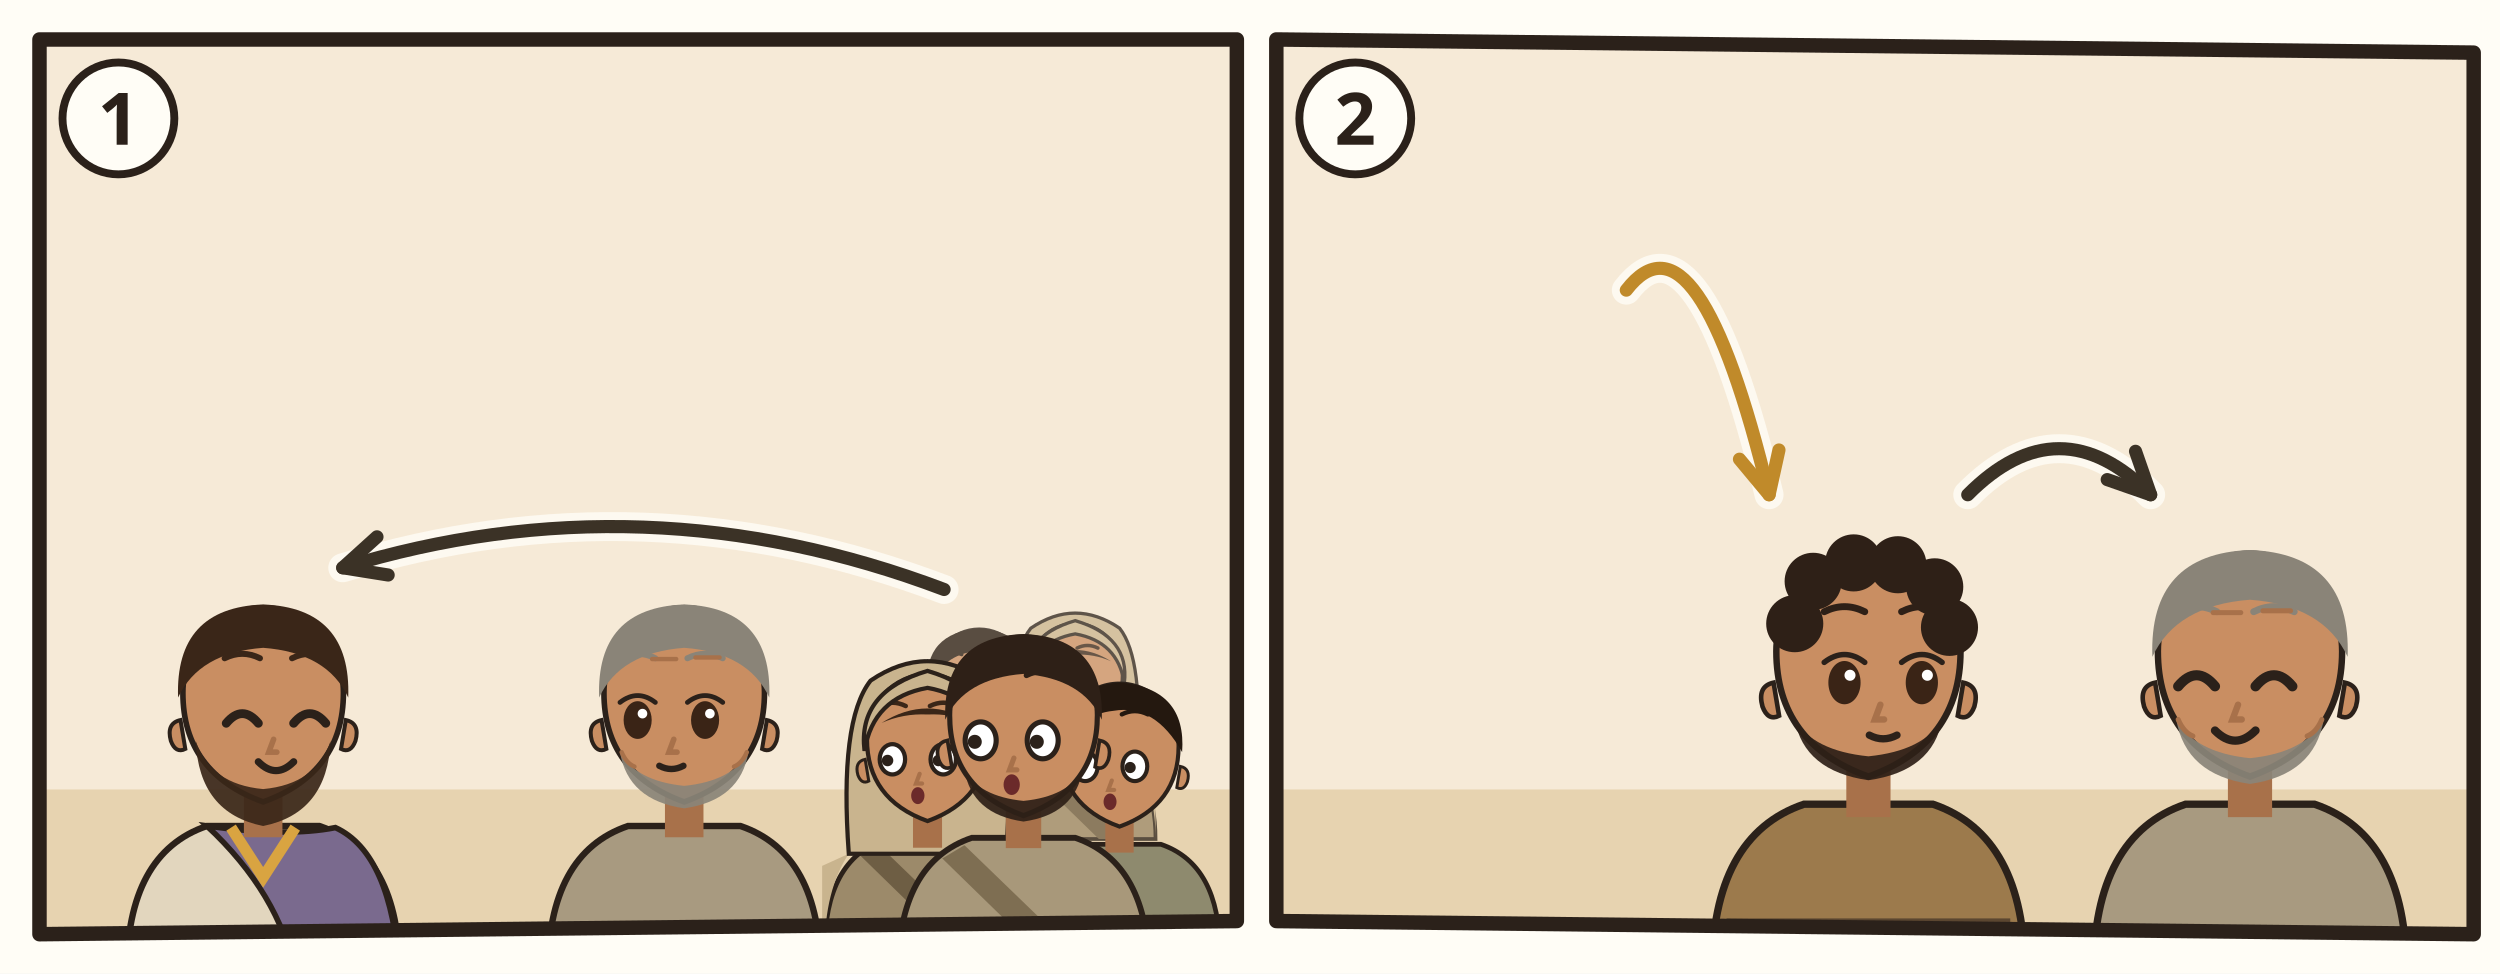
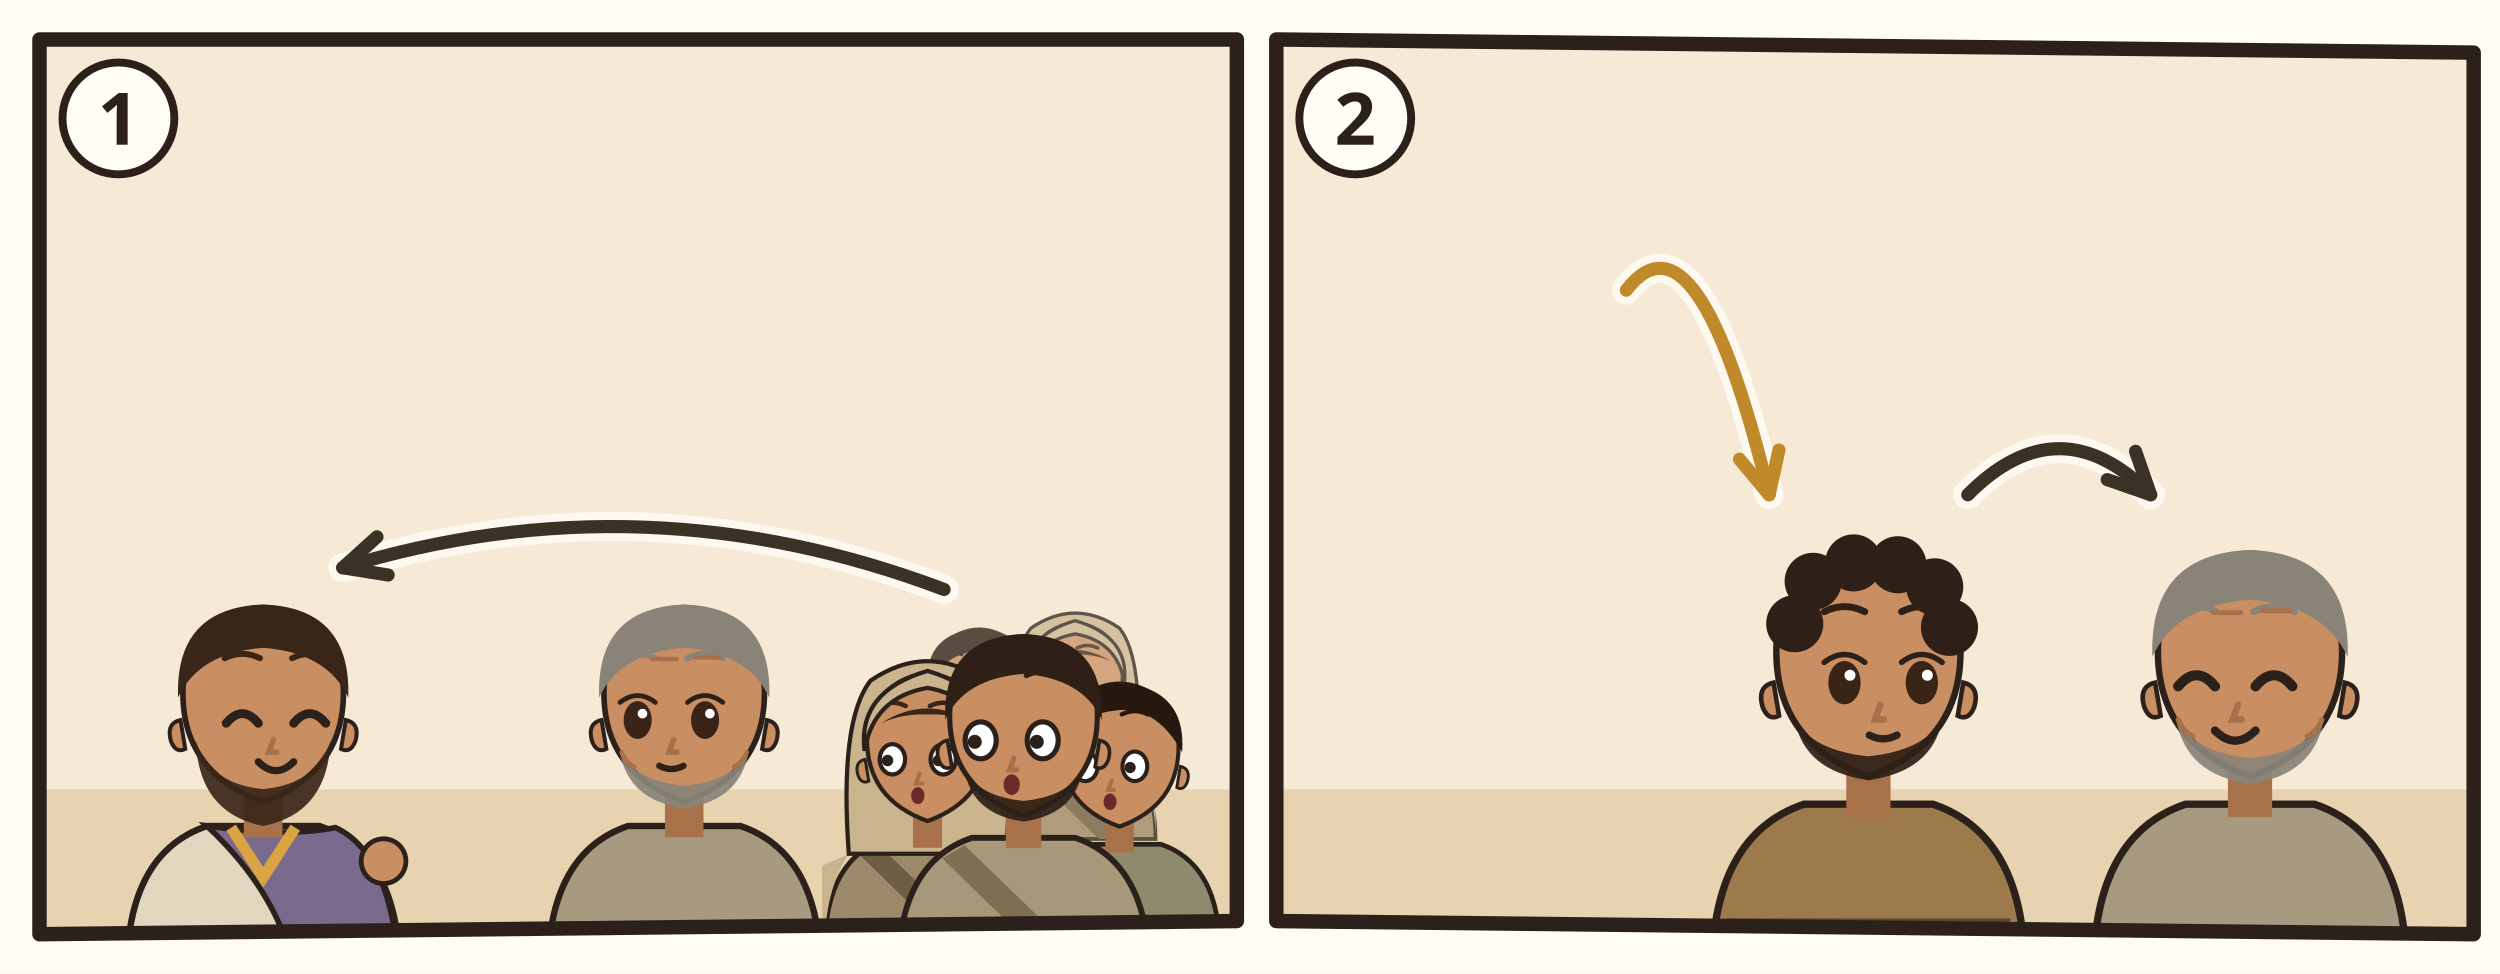
<svg xmlns="http://www.w3.org/2000/svg" viewBox="0 0 380 148">
  <rect width="380" height="148" fill="#FFFDF6" />
  <g transform="translate(4 4)">
    <clipPath id="an-cp-mat-006-001-004-1">
      <polygon points="2,2 184,2 184,136 2,138" />
    </clipPath>
    <g clip-path="url(#an-cp-mat-006-001-004-1)">
      <polygon points="2,2 184,2 184,136 2,138" fill="#F6EAD7" />
      <path d="M0 116h186v24H0z" fill="#E7D3B0" />
-       <use href="#an-posaune" x="50.6" y="95.2" width="28.6" height="28.6" />
      <g transform="translate(36 102.52) scale(1.22)">
        <path d="M-17 34Q-17 19-7 15.6L7 15.6Q17 19 17 34z" fill="#E2D6BE" stroke="#2B211A" stroke-width=".8" />
        <path d="M-7 15.6Q3 17 9 15.8Q16 19 17 34L4 34Q2 24-7 15.6z" fill="#7A6A8E" stroke="#2B211A" stroke-width=".7" />
        <path d="M-4 15.8L0 22 4 15.8" fill="none" stroke="#D9A441" stroke-width="1.4" />
        <path d="M-2.4 11h4.8v6h-4.8z" fill="#A8714A" />
        <path d="M-10 -1Q-10 9 0 12.6Q10 9 10 -1A10 10.6 0 0 0 -10 -1z" fill="#C98E62" stroke="#2B211A" stroke-width=".7" />
        <path d="M10.3 2.4q1.8.4 1.2 2.6-.6 1.6-1.8 1z M-10.3 2.4q-1.8.4-1.2 2.6.6 1.6 1.8 1z" fill="#C98E62" stroke="#2B211A" stroke-width=".5" />
        <path d="M-8.4 5Q-8 14 0 15.6Q8 14 8.4 5Q6.6 10.4 0 11Q-6.6 10.4-8.4 5z" fill="#3A2618" opacity=".92" />
        <path d="M-4.6 2.8Q-2.6 0.4 -0.6 2.8" fill="none" stroke="#2B211A" stroke-width="1.1" stroke-linecap="round" />
        <path d="M3.8 2.8Q5.8 0.4 7.8 2.8" fill="none" stroke="#2B211A" stroke-width="1.1" stroke-linecap="round" />
        <path d="M-4.8 -5.3Q-2.6 -6.4 -0.4 -5.3M3.6 -5.3Q5.8 -6.4 8.0 -5.3" fill="none" stroke="#3A2618" stroke-width=".75" stroke-linecap="round" />
        <path d="M1.3 4.8l-.6 1.6h1" fill="none" stroke="#A8714A" stroke-width=".7" stroke-linecap="round" />
        <path d="M-0.6 7.6Q1.6 9.8 3.8 7.6" fill="none" stroke="#2B211A" stroke-width=".9" stroke-linecap="round" />
        <path d="M-10.6-.4Q-11-11.6 0-12Q11-11.6 10.6-.4Q8-6 0-6.6Q-8-6-10.6-.4z" fill="#3A2618" />
      </g>
+       <use href="#an-posaune" x="40.0" y="106.3" width="28.6" height="28.6" />
+       <circle cx="54.3" cy="126.9" r="3.4" fill="#C98E62" stroke="#2B211A" stroke-width="0.73" />
      <g transform="translate(100 102.52) scale(1.22)">
        <path d="M-17 34Q-17 19-7 15.6L7 15.6Q17 19 17 34z" fill="#A89A80" stroke="#2B211A" stroke-width=".8" />
        <path d="M-2.4 11h4.8v6h-4.8z" fill="#A8714A" />
        <path d="M-10 -1Q-10 9 0 12.6Q10 9 10 -1A10 10.6 0 0 0 -10 -1z" fill="#C98E62" stroke="#2B211A" stroke-width=".7" />
        <path d="M10.3 2.4q1.8.4 1.2 2.6-.6 1.6-1.8 1z M-10.3 2.4q-1.8.4-1.2 2.6.6 1.6 1.8 1z" fill="#C98E62" stroke="#2B211A" stroke-width=".5" />
        <path d="M-8 6.4Q-7 12.4 0 13.4Q7 12.4 8 6.4Q6 10 0 10.6Q-6 10-8 6.4z" fill="#8A8478" opacity=".92" />
        <ellipse cx="-5.8" cy="2.4" rx="1.75" ry="2.35" fill="#3A2416" />
        <path d="M-8.0 0.2Q-5.8 -1.5 -3.6 0.2" fill="none" stroke="#2B211A" stroke-width=".6" stroke-linecap="round" />
        <circle cx="-5.2" cy="1.6" r=".6" fill="#FFF" />
        <ellipse cx="2.6" cy="2.4" rx="1.75" ry="2.35" fill="#3A2416" />
        <path d="M0.4 0.2Q2.6 -1.5 4.8 0.2" fill="none" stroke="#2B211A" stroke-width=".6" stroke-linecap="round" />
        <circle cx="3.2" cy="1.6" r=".6" fill="#FFF" />
        <path d="M-8.0 -5.3Q-5.8 -6.4 -3.6 -5.3M0.4 -5.3Q2.6 -6.4 4.8 -5.3" fill="none" stroke="#8A8478" stroke-width=".75" stroke-linecap="round" />
        <path d="M-1.3 4.8l-.6 1.6h1" fill="none" stroke="#A8714A" stroke-width=".7" stroke-linecap="round" />
        <path d="M-3.1 8.1Q-1.6 8.9 -0.1 8.1" fill="none" stroke="#2B211A" stroke-width=".8" stroke-linecap="round" />
        <path d="M-10.6-.4Q-11-11.6 0-12Q11-11.6 10.6-.4Q8-6 0-6.6Q-8-6-10.6-.4z" fill="#8A8478" />
        <path d="M-4-5.2h3M1.4-5.4h3M-7.8 6.4q.6 1.4 1.6 1.8M7.8 6.4q-.6 1.4-1.6 1.8" stroke="#A8714A" stroke-width=".55" stroke-linecap="round" fill="none" />
        <use href="#an-muenzen" x="-4" y="13" width="16" height="12" />
      </g>
      <g opacity=".75">
        <g transform="translate(144.8384 100.2264) scale(0.740784)">
          <path d="M-17 34Q-17 19-7 15.6L7 15.6Q17 19 17 34z" fill="#8E8A6E" stroke="#2B211A" stroke-width=".8" />
          <path d="M-8 16.6L10 34h-5L-11 18.4z" fill="#6A664C" />
          <path d="M-2.4 11h4.8v6h-4.8z" fill="#A8714A" />
          <path d="M-10 -1Q-10 9 0 12.6Q10 9 10 -1A10 10.6 0 0 0 -10 -1z" fill="#C98E62" stroke="#2B211A" stroke-width=".7" />
          <path d="M10.3 2.4q1.8.4 1.2 2.6-.6 1.6-1.8 1z M-10.3 2.4q-1.8.4-1.2 2.6.6 1.6 1.8 1z" fill="#C98E62" stroke="#2B211A" stroke-width=".5" />
          <ellipse cx="-5.8" cy="2.4" rx="2.1" ry="2.5" fill="#FFF" stroke="#2B211A" stroke-width=".7" />
          <circle cx="-6.6" cy="2.6" r=".95" fill="#2B211A" />
          <ellipse cx="2.6" cy="2.4" rx="2.1" ry="2.5" fill="#FFF" stroke="#2B211A" stroke-width=".7" />
          <circle cx="1.8" cy="2.6" r=".95" fill="#2B211A" />
          <path d="M-8.0 -6.4Q-5.8 -7.5 -3.6 -6.4M0.4 -6.4Q2.6 -7.5 4.8 -6.4" fill="none" stroke="#24180F" stroke-width=".75" stroke-linecap="round" />
          <path d="M-1.3 4.8l-.6 1.6h1" fill="none" stroke="#A8714A" stroke-width=".7" stroke-linecap="round" />
          <ellipse cx="-1.6" cy="8.4" rx="1.1" ry="1.4" fill="#6B2A2A" />
          <path d="M-10.6 0Q-11.4-10.8 0-11.8Q11.4-10.8 10.6 0Q6-8.2-1-7Q-7-6.4-10.6 0z" fill="#24180F" />
        </g>
        <g transform="translate(159.4296 99.104) scale(0.718336)">
          <path d="M-17 34Q-17 19-7 15.6L7 15.6Q17 19 17 34z" fill="#9C8A6A" stroke="#2B211A" stroke-width=".8" />
          <path d="M-13 18Q-17 24-17 34h-.4V20zM13 18Q17 24 17 34V20z" fill="#C9B48E" />
          <path d="M-8 16.6L10 34h-5L-11 18.4z" fill="#6E5E44" />
          <path d="M-13 18Q-14.6-4-9.4-10.6Q0-17 9.4-10.6Q14.6-4 13 18z" fill="#C9B48E" stroke="#2B211A" stroke-width=".7" />
          <path d="M-2.4 11h4.8v6h-4.8z" fill="#A8714A" />
          <path d="M-10 -1Q-10 9 0 12.6Q10 9 10 -1A10 10.6 0 0 0 -10 -1z" fill="#C98E62" stroke="#2B211A" stroke-width=".7" />
          <path d="M10.3 2.4q1.8.4 1.2 2.6-.6 1.6-1.8 1z M-10.3 2.4q-1.8.4-1.2 2.6.6 1.6 1.8 1z" fill="#C98E62" stroke="#2B211A" stroke-width=".5" />
          <ellipse cx="-5.8" cy="2.4" rx="2.1" ry="2.5" fill="#FFF" stroke="#2B211A" stroke-width=".7" />
          <circle cx="-6.6" cy="2.6" r=".95" fill="#2B211A" />
          <ellipse cx="2.6" cy="2.4" rx="2.1" ry="2.5" fill="#FFF" stroke="#2B211A" stroke-width=".7" />
          <circle cx="1.8" cy="2.6" r=".95" fill="#2B211A" />
          <path d="M-8.0 -6.4Q-5.8 -7.5 -3.6 -6.4M0.4 -6.4Q2.6 -7.5 4.8 -6.4" fill="none" stroke="#3A2618" stroke-width=".75" stroke-linecap="round" />
          <path d="M-1.3 4.8l-.6 1.6h1" fill="none" stroke="#A8714A" stroke-width=".7" stroke-linecap="round" />
          <ellipse cx="-1.6" cy="8.4" rx="1.1" ry="1.4" fill="#6B2A2A" />
          <path d="M-7.6-3.6Q0-8.4 7.6-3.6Q4-5.2 0-5Q-4-5.2-7.6-3.6z" fill="#3A2618" />
          <path d="M-10.4 1Q-11.6-8.8 0-12.2Q11.6-8.8 10.4 1Q9-7.8 0-9.4Q-9-7.8-10.4 1z" fill="#C9B48E" stroke="#2B211A" stroke-width=".7" />
        </g>
      </g>
      <g transform="translate(136.9816 109.2056) scale(0.920368)">
        <path d="M-17 34Q-17 19-7 15.6L7 15.6Q17 19 17 34z" fill="#9C8A6A" stroke="#2B211A" stroke-width=".8" />
        <path d="M-13 18Q-17 24-17 34h-.4V20zM13 18Q17 24 17 34V20z" fill="#C9B48E" />
        <path d="M-8 16.6L10 34h-5L-11 18.4z" fill="#6E5E44" />
        <path d="M-13 18Q-14.6-4-9.4-10.6Q0-17 9.4-10.6Q14.6-4 13 18z" fill="#C9B48E" stroke="#2B211A" stroke-width=".7" />
        <path d="M-2.4 11h4.8v6h-4.8z" fill="#A8714A" />
        <path d="M-10 -1Q-10 9 0 12.6Q10 9 10 -1A10 10.6 0 0 0 -10 -1z" fill="#C98E62" stroke="#2B211A" stroke-width=".7" />
        <path d="M10.3 2.4q1.8.4 1.2 2.6-.6 1.6-1.8 1z M-10.3 2.4q-1.8.4-1.2 2.6.6 1.6 1.8 1z" fill="#C98E62" stroke="#2B211A" stroke-width=".5" />
        <ellipse cx="-5.8" cy="2.4" rx="2.1" ry="2.5" fill="#FFF" stroke="#2B211A" stroke-width=".7" />
        <circle cx="-6.6" cy="2.6" r=".95" fill="#2B211A" />
        <ellipse cx="2.6" cy="2.4" rx="2.1" ry="2.5" fill="#FFF" stroke="#2B211A" stroke-width=".7" />
        <circle cx="1.8" cy="2.6" r=".95" fill="#2B211A" />
        <path d="M-8.0 -6.4Q-5.8 -7.5 -3.6 -6.4M0.4 -6.4Q2.6 -7.5 4.8 -6.4" fill="none" stroke="#3A2618" stroke-width=".75" stroke-linecap="round" />
        <path d="M-1.3 4.8l-.6 1.6h1" fill="none" stroke="#A8714A" stroke-width=".7" stroke-linecap="round" />
        <ellipse cx="-1.6" cy="8.4" rx="1.1" ry="1.4" fill="#6B2A2A" />
        <path d="M-7.6-3.6Q0-8.4 7.6-3.6Q4-5.2 0-5Q-4-5.2-7.6-3.6z" fill="#3A2618" />
        <path d="M-10.4 1Q-11.6-8.8 0-12.2Q11.6-8.8 10.4 1Q9-7.8 0-9.4Q-9-7.8-10.4 1z" fill="#C9B48E" stroke="#2B211A" stroke-width=".7" />
      </g>
      <g transform="translate(166.164 110.328) scale(0.89792)">
        <path d="M-17 34Q-17 19-7 15.6L7 15.6Q17 19 17 34z" fill="#8E8A6E" stroke="#2B211A" stroke-width=".8" />
        <path d="M-8 16.6L10 34h-5L-11 18.4z" fill="#6A664C" />
        <path d="M-2.4 11h4.8v6h-4.8z" fill="#A8714A" />
        <path d="M-10 -1Q-10 9 0 12.6Q10 9 10 -1A10 10.6 0 0 0 -10 -1z" fill="#C98E62" stroke="#2B211A" stroke-width=".7" />
        <path d="M10.3 2.4q1.8.4 1.2 2.6-.6 1.6-1.8 1z M-10.3 2.4q-1.8.4-1.2 2.6.6 1.6 1.8 1z" fill="#C98E62" stroke="#2B211A" stroke-width=".5" />
        <ellipse cx="-5.8" cy="2.4" rx="2.1" ry="2.5" fill="#FFF" stroke="#2B211A" stroke-width=".7" />
        <circle cx="-6.6" cy="2.6" r=".95" fill="#2B211A" />
        <ellipse cx="2.6" cy="2.4" rx="2.1" ry="2.5" fill="#FFF" stroke="#2B211A" stroke-width=".7" />
        <circle cx="1.8" cy="2.6" r=".95" fill="#2B211A" />
        <path d="M-8.0 -6.4Q-5.8 -7.5 -3.6 -6.4M0.4 -6.4Q2.6 -7.5 4.8 -6.4" fill="none" stroke="#24180F" stroke-width=".75" stroke-linecap="round" />
        <path d="M-1.3 4.8l-.6 1.6h1" fill="none" stroke="#A8714A" stroke-width=".7" stroke-linecap="round" />
        <ellipse cx="-1.6" cy="8.4" rx="1.1" ry="1.4" fill="#6B2A2A" />
        <path d="M-10.6 0Q-11.4-10.8 0-11.8Q11.4-10.8 10.6 0Q6-8.2-1-7Q-7-6.4-10.6 0z" fill="#24180F" />
      </g>
      <g transform="translate(151.5728 105.8384) scale(1.1224)">
        <path d="M-17 34Q-17 19-7 15.6L7 15.6Q17 19 17 34z" fill="#A8987A" stroke="#2B211A" stroke-width=".8" />
        <path d="M-8 16.6L10 34h-5L-11 18.4z" fill="#7E6E52" />
        <path d="M-2.4 11h4.8v6h-4.8z" fill="#A8714A" />
        <path d="M-10 -1Q-10 9 0 12.6Q10 9 10 -1A10 10.6 0 0 0 -10 -1z" fill="#C98E62" stroke="#2B211A" stroke-width=".7" />
        <path d="M10.3 2.4q1.8.4 1.2 2.6-.6 1.6-1.8 1z M-10.3 2.4q-1.8.4-1.2 2.6.6 1.6 1.8 1z" fill="#C98E62" stroke="#2B211A" stroke-width=".5" />
        <path d="M-8 6.4Q-7 12.4 0 13.4Q7 12.4 8 6.4Q6 10 0 10.6Q-6 10-8 6.4z" fill="#2E2017" opacity=".92" />
        <ellipse cx="-5.8" cy="2.4" rx="2.1" ry="2.5" fill="#FFF" stroke="#2B211A" stroke-width=".7" />
        <circle cx="-6.6" cy="2.6" r=".95" fill="#2B211A" />
        <ellipse cx="2.6" cy="2.4" rx="2.1" ry="2.5" fill="#FFF" stroke="#2B211A" stroke-width=".7" />
        <circle cx="1.8" cy="2.6" r=".95" fill="#2B211A" />
        <path d="M-8.0 -6.4Q-5.8 -7.5 -3.6 -6.4M0.4 -6.4Q2.6 -7.5 4.8 -6.4" fill="none" stroke="#2E2017" stroke-width=".75" stroke-linecap="round" />
        <path d="M-1.3 4.8l-.6 1.6h1" fill="none" stroke="#A8714A" stroke-width=".7" stroke-linecap="round" />
        <ellipse cx="-1.6" cy="8.4" rx="1.1" ry="1.4" fill="#6B2A2A" />
        <path d="M-10.6-.4Q-11-11.6 0-12Q11-11.6 10.6-.4Q8-6 0-6.6Q-8-6-10.6-.4z" fill="#2E2017" />
      </g>
      <use href="#an-z-sehen" x="141.6" y="77.4" width="20" height="12" />
      <path d="M139.5 85.6Q93.8 68.3 48.1 82.3" fill="none" stroke="#FFFDF6" stroke-width="4.4" stroke-linecap="round" opacity=".8" />
      <path d="M139.5 85.6Q93.8 68.3 48.1 82.3" fill="none" stroke="#3B3226" stroke-width="2" stroke-linecap="round" />
      <path d="M53.3 77.6L48.1 82.3L55.0 83.4" fill="none" stroke="#3B3226" stroke-width="2" stroke-linecap="round" stroke-linejoin="round" />
    </g>
    <polygon points="2,2 184,2 184,136 2,138" fill="none" stroke="#2B211A" stroke-width="2.2" stroke-linejoin="round" />
    <circle cx="14" cy="14" r="8.5" fill="#FFFDF6" stroke="#2B211A" stroke-width="1.2" />
    <text x="14" y="18" text-anchor="middle" font-family="sans-serif" font-size="11" font-weight="700" fill="#2B211A">1</text>
  </g>
  <g transform="translate(192 4)">
    <clipPath id="an-cp-mat-006-001-004-2">
      <polygon points="2,2 184,4 184,138 2,136" />
    </clipPath>
    <g clip-path="url(#an-cp-mat-006-001-004-2)">
      <polygon points="2,2 184,4 184,138 2,136" fill="#F6EAD7" />
      <path d="M0 116h186v24H0z" fill="#E7D3B0" />
      <use href="#an-gott" x="26" y="3" width="40" height="40" />
      <g transform="translate(92 96.4) scale(1.4)">
        <path d="M-17 34Q-17 19-7 15.6L7 15.6Q17 19 17 34z" fill="#9C7A4C" stroke="#2B211A" stroke-width=".8" />
        <path d="M-15.4 28h30.8v2.6h-30.8z" fill="#5B4630" />
        <path d="M-2.4 11h4.8v6h-4.8z" fill="#A8714A" />
        <path d="M-10 -1Q-10 9 0 12.6Q10 9 10 -1A10 10.6 0 0 0 -10 -1z" fill="#C98E62" stroke="#2B211A" stroke-width=".7" />
        <path d="M10.3 2.4q1.8.4 1.2 2.6-.6 1.6-1.8 1z M-10.3 2.4q-1.8.4-1.2 2.6.6 1.6 1.8 1z" fill="#C98E62" stroke="#2B211A" stroke-width=".5" />
        <path d="M-8 6.4Q-7 12 0 13Q7 12 8 6.4Q6 9.8 0 10.4Q-6 9.8-8 6.4z" fill="#2E2017" opacity=".92" />
        <ellipse cx="-2.6" cy="2.4" rx="1.75" ry="2.35" fill="#3A2416" />
        <path d="M-4.8 0.2Q-2.6 -1.5 -0.4 0.2" fill="none" stroke="#2B211A" stroke-width=".6" stroke-linecap="round" />
        <circle cx="-2.0" cy="1.6" r=".6" fill="#FFF" />
        <ellipse cx="5.8" cy="2.4" rx="1.75" ry="2.35" fill="#3A2416" />
        <path d="M3.6 0.2Q5.8 -1.5 8.0 0.2" fill="none" stroke="#2B211A" stroke-width=".6" stroke-linecap="round" />
        <circle cx="6.4" cy="1.6" r=".6" fill="#FFF" />
        <path d="M-4.8 -5.3Q-2.6 -6.4 -0.4 -5.3M3.6 -5.3Q5.8 -6.4 8.0 -5.3" fill="none" stroke="#2E2017" stroke-width=".75" stroke-linecap="round" />
        <path d="M1.3 4.8l-.6 1.6h1" fill="none" stroke="#A8714A" stroke-width=".7" stroke-linecap="round" />
        <path d="M0.1 8.1Q1.6 8.9 3.1 8.1" fill="none" stroke="#2B211A" stroke-width=".8" stroke-linecap="round" />
        <circle cx="-8" cy="-4" r="3.1" fill="#2E2017" />
        <circle cx="-6" cy="-8.6" r="3.1" fill="#2E2017" />
        <circle cx="-1.6" cy="-10.6" r="3.1" fill="#2E2017" />
        <circle cx="3.2" cy="-10.4" r="3.1" fill="#2E2017" />
        <circle cx="7.2" cy="-8" r="3.1" fill="#2E2017" />
        <circle cx="8.8" cy="-3.6" r="3.1" fill="#2E2017" />
      </g>
      <g transform="translate(150 96.4) scale(1.4)">
        <path d="M-17 34Q-17 19-7 15.6L7 15.6Q17 19 17 34z" fill="#A89A80" stroke="#2B211A" stroke-width=".8" />
        <path d="M-2.4 11h4.8v6h-4.8z" fill="#A8714A" />
        <path d="M-10 -1Q-10 9 0 12.6Q10 9 10 -1A10 10.6 0 0 0 -10 -1z" fill="#C98E62" stroke="#2B211A" stroke-width=".7" />
        <path d="M10.3 2.4q1.8.4 1.2 2.6-.6 1.6-1.8 1z M-10.3 2.4q-1.8.4-1.2 2.6.6 1.6 1.8 1z" fill="#C98E62" stroke="#2B211A" stroke-width=".5" />
        <path d="M-8 6.4Q-7 12.4 0 13.4Q7 12.4 8 6.4Q6 10 0 10.6Q-6 10-8 6.4z" fill="#8A8478" opacity=".92" />
        <path d="M-7.8 2.8Q-5.8 0.4 -3.8 2.8" fill="none" stroke="#2B211A" stroke-width="1.1" stroke-linecap="round" />
        <path d="M0.6 2.8Q2.6 0.4 4.6 2.8" fill="none" stroke="#2B211A" stroke-width="1.1" stroke-linecap="round" />
        <path d="M-8.0 -5.3Q-5.8 -6.4 -3.6 -5.3M0.4 -5.3Q2.6 -6.4 4.8 -5.3" fill="none" stroke="#8A8478" stroke-width=".75" stroke-linecap="round" />
        <path d="M-1.3 4.8l-.6 1.6h1" fill="none" stroke="#A8714A" stroke-width=".7" stroke-linecap="round" />
        <path d="M-3.8 7.6Q-1.6 9.8 0.6 7.6" fill="none" stroke="#2B211A" stroke-width=".9" stroke-linecap="round" />
        <path d="M-10.6-.4Q-11-11.6 0-12Q11-11.6 10.6-.4Q8-6 0-6.6Q-8-6-10.6-.4z" fill="#8A8478" />
        <path d="M-4-5.2h3M1.4-5.4h3M-7.8 6.4q.6 1.4 1.6 1.8M7.8 6.4q-.6 1.4-1.6 1.8" stroke="#A8714A" stroke-width=".55" stroke-linecap="round" fill="none" />
        <use href="#an-muenzen" x="-4" y="13" width="16" height="12" />
      </g>
      <use href="#an-z-schatz" x="68" y="22" width="24" height="21" />
      <path d="M107.1 71.2Q121.0 57.2 134.9 71.2" fill="none" stroke="#FFFDF6" stroke-width="4.4" stroke-linecap="round" opacity=".8" />
      <path d="M107.1 71.2Q121.0 57.2 134.9 71.2" fill="none" stroke="#3B3226" stroke-width="2" stroke-linecap="round" />
      <path d="M128.3 68.9L134.9 71.2L132.6 64.6" fill="none" stroke="#3B3226" stroke-width="2" stroke-linecap="round" stroke-linejoin="round" />
      <path d="M55.2 40.1Q66.0 26.1 76.9 71.2" fill="none" stroke="#FFFDF6" stroke-width="4.4" stroke-linecap="round" opacity=".8" />
      <path d="M55.2 40.1Q66.0 26.1 76.9 71.2" fill="none" stroke="#C08A2A" stroke-width="2" stroke-linecap="round" />
      <path d="M72.4 65.8L76.9 71.2L78.4 64.4" fill="none" stroke="#C08A2A" stroke-width="2" stroke-linecap="round" stroke-linejoin="round" />
      <use href="#an-z-sehen" x="34" y="46" width="20.0" height="12.0" />
    </g>
    <polygon points="2,2 184,4 184,138 2,136" fill="none" stroke="#2B211A" stroke-width="2.2" stroke-linejoin="round" />
    <circle cx="14" cy="14" r="8.5" fill="#FFFDF6" stroke="#2B211A" stroke-width="1.2" />
    <text x="14" y="18" text-anchor="middle" font-family="sans-serif" font-size="11" font-weight="700" fill="#2B211A">2</text>
  </g>
</svg>
